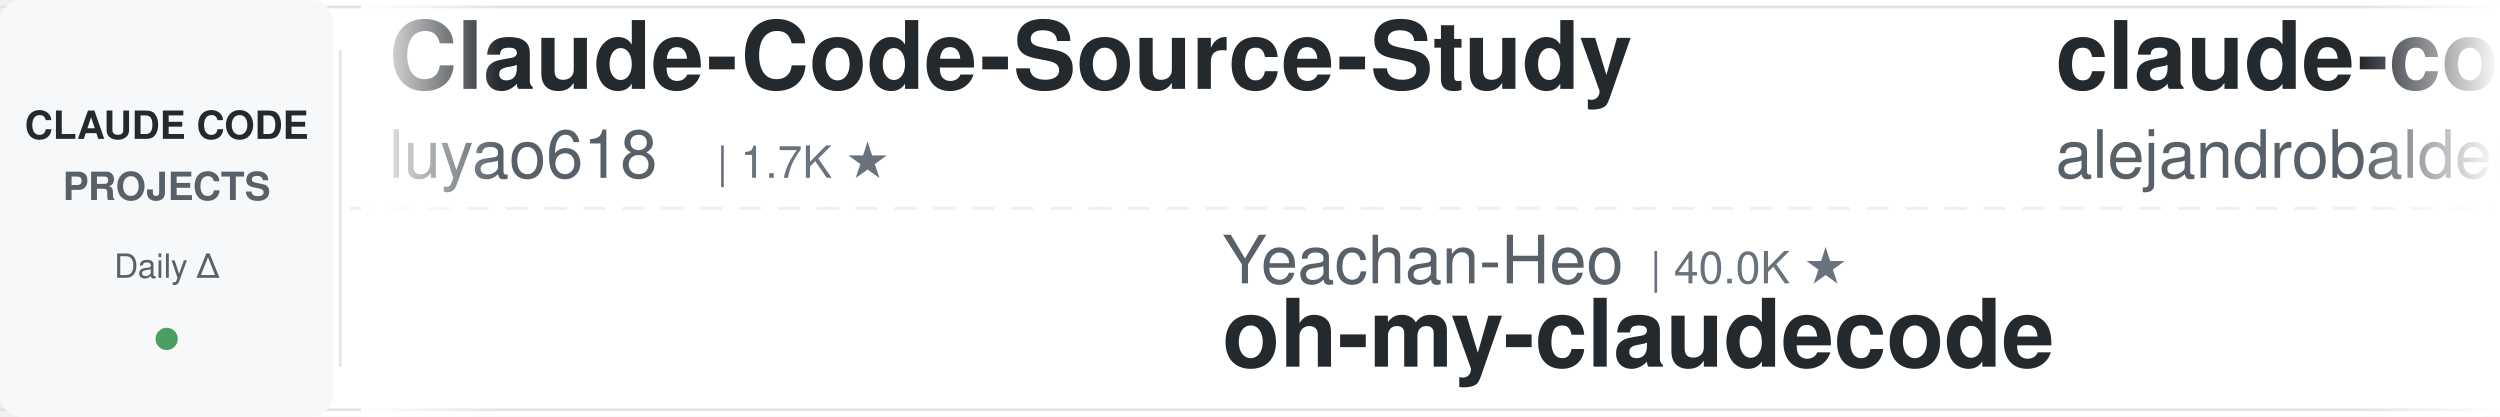
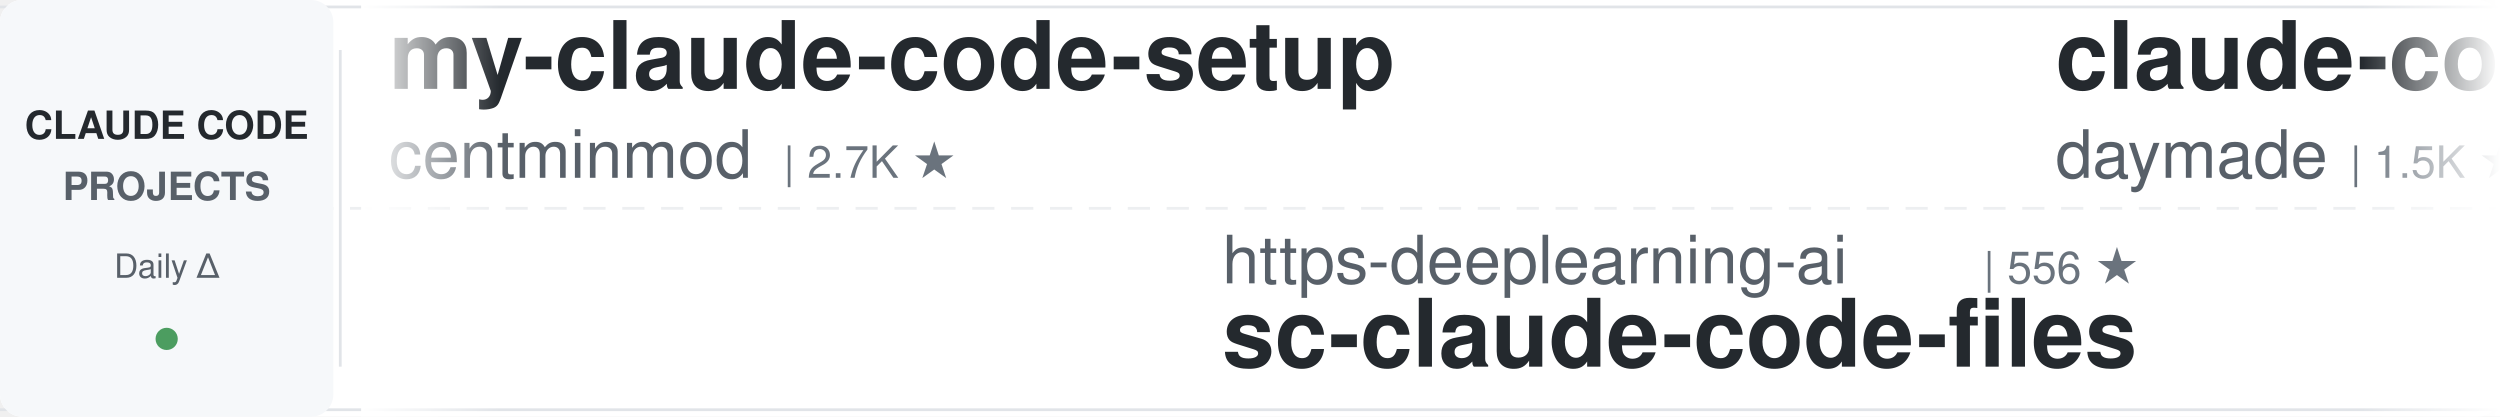
<svg xmlns="http://www.w3.org/2000/svg" width="900" height="150">
  <defs>
    <linearGradient id="leftFade" x1="0%" y1="0%" x2="100%" y2="0%">
      <stop offset="0%" style="stop-color:#ffffff;stop-opacity:1" />
      <stop offset="100%" style="stop-color:#ffffff;stop-opacity:0" />
    </linearGradient>
    <linearGradient id="rightFade" x1="0%" y1="0%" x2="100%" y2="0%">
      <stop offset="0%" style="stop-color:#ffffff;stop-opacity:0" />
      <stop offset="100%" style="stop-color:#ffffff;stop-opacity:1" />
    </linearGradient>
  </defs>
  <rect width="900" height="150" fill="#ffffff" rx="8" />
  <rect x="0" y="2" width="900" height="1" fill="#e1e4e8" />
  <rect x="0" y="147" width="900" height="1" fill="#e1e4e8" />
  <line x1="0" y1="75" x2="900" y2="75" stroke="#e1e4e8" stroke-width="1" stroke-dasharray="8 6" opacity="0.6" />
  <rect x="0" y="0" width="120" height="150" fill="#f6f8fa" rx="8" />
  <text x="60" y="50" font-family="-apple-system, BlinkMacSystemFont, 'Segoe UI', Helvetica, Arial, sans-serif" font-size="14" font-weight="600" fill="#24292e" text-anchor="middle">CLAUDE CODE</text>
  <text x="60" y="72" font-family="-apple-system, BlinkMacSystemFont, 'Segoe UI', Helvetica, Arial, sans-serif" font-size="14" font-weight="600" fill="#586069" text-anchor="middle">PROJECTS</text>
  <text x="60" y="100" font-family="-apple-system, BlinkMacSystemFont, 'Segoe UI', Helvetica, Arial, sans-serif" font-size="12" font-weight="500" fill="#586069" text-anchor="middle">Daily Δ</text>
  <circle cx="60" cy="122" r="4" fill="#22863a" opacity="0.8" />
  <rect x="122" y="18" width="1" height="114" fill="#e1e4e8" />
  <clipPath id="tickerClip">
    <rect x="130" y="0" width="770" height="150" />
  </clipPath>
  <g clip-path="url(#tickerClip)">
    <g id="tickerItems">
      <animateTransform attributeName="transform" attributeType="XML" type="translate" from="0 0" to="-3000 0" dur="54s" repeatCount="indefinite" />
      <g transform="translate(0, 0)">
-         <text x="140" y="32" font-family="-apple-system, BlinkMacSystemFont, 'Segoe UI', Helvetica, Arial, sans-serif" font-size="34" font-weight="600" fill="#24292e">Claude-Code-Source-Study</text>
-         <text x="140" y="64" font-family="-apple-system, BlinkMacSystemFont, 'Segoe UI', Helvetica, Arial, sans-serif" font-size="24" font-weight="400" fill="#586069">luyao618</text>
-         <text x="258" y="64" font-family="-apple-system, BlinkMacSystemFont, 'Segoe UI', Helvetica, Arial, sans-serif" font-size="16" font-weight="500" fill="#6a737d">| 1.7K ★</text>
+         <text x="140" y="32" font-family="-apple-system, BlinkMacSystemFont, 'Segoe UI', Helvetica, Arial, sans-serif" font-size="34" font-weight="600" fill="#24292e">my-claude-code-setup</text>
+         <text x="140" y="64" font-family="-apple-system, BlinkMacSystemFont, 'Segoe UI', Helvetica, Arial, sans-serif" font-size="24" font-weight="400" fill="#586069">centminmod</text>
+         <text x="282" y="64" font-family="-apple-system, BlinkMacSystemFont, 'Segoe UI', Helvetica, Arial, sans-serif" font-size="16" font-weight="500" fill="#6a737d">| 2.7K ★</text>
      </g>
      <g transform="translate(300, 0)">
-         <text x="140" y="102" font-family="-apple-system, BlinkMacSystemFont, 'Segoe UI', Helvetica, Arial, sans-serif" font-size="24" font-weight="400" fill="#586069">Yeachan-Heo</text>
-         <text x="294" y="102" font-family="-apple-system, BlinkMacSystemFont, 'Segoe UI', Helvetica, Arial, sans-serif" font-size="16" font-weight="500" fill="#6a737d">| 40.0K ★</text>
-         <text x="140" y="132" font-family="-apple-system, BlinkMacSystemFont, 'Segoe UI', Helvetica, Arial, sans-serif" font-size="34" font-weight="600" fill="#24292e">oh-my-claudecode</text>
+         <text x="140" y="102" font-family="-apple-system, BlinkMacSystemFont, 'Segoe UI', Helvetica, Arial, sans-serif" font-size="24" font-weight="400" fill="#586069">https-deeplearning-ai</text>
+         <text x="414" y="102" font-family="-apple-system, BlinkMacSystemFont, 'Segoe UI', Helvetica, Arial, sans-serif" font-size="16" font-weight="500" fill="#6a737d">| 556 ★</text>
+         <text x="140" y="132" font-family="-apple-system, BlinkMacSystemFont, 'Segoe UI', Helvetica, Arial, sans-serif" font-size="34" font-weight="600" fill="#24292e">sc-claude-code-files</text>
      </g>
      <g transform="translate(600, 0)">
-         <text x="140" y="32" font-family="-apple-system, BlinkMacSystemFont, 'Segoe UI', Helvetica, Arial, sans-serif" font-size="34" font-weight="600" fill="#24292e">claude-code-from-source</text>
-         <text x="140" y="64" font-family="-apple-system, BlinkMacSystemFont, 'Segoe UI', Helvetica, Arial, sans-serif" font-size="24" font-weight="400" fill="#586069">alejandrobalderas</text>
-         <text x="366" y="64" font-family="-apple-system, BlinkMacSystemFont, 'Segoe UI', Helvetica, Arial, sans-serif" font-size="16" font-weight="500" fill="#6a737d">| 3.0K ★</text>
+         <text x="140" y="32" font-family="-apple-system, BlinkMacSystemFont, 'Segoe UI', Helvetica, Arial, sans-serif" font-size="34" font-weight="600" fill="#24292e">claude-code-skills</text>
+         <text x="140" y="64" font-family="-apple-system, BlinkMacSystemFont, 'Segoe UI', Helvetica, Arial, sans-serif" font-size="24" font-weight="400" fill="#586069">daymade</text>
+         <text x="246" y="64" font-family="-apple-system, BlinkMacSystemFont, 'Segoe UI', Helvetica, Arial, sans-serif" font-size="16" font-weight="500" fill="#6a737d">| 1.5K ★</text>
      </g>
      <g transform="translate(900, 0)">
-         <text x="140" y="102" font-family="-apple-system, BlinkMacSystemFont, 'Segoe UI', Helvetica, Arial, sans-serif" font-size="24" font-weight="400" fill="#586069">andrew-kramer-inno</text>
-         <text x="378" y="102" font-family="-apple-system, BlinkMacSystemFont, 'Segoe UI', Helvetica, Arial, sans-serif" font-size="16" font-weight="500" fill="#6a737d">| 593 ★</text>
-         <text x="140" y="132" font-family="-apple-system, BlinkMacSystemFont, 'Segoe UI', Helvetica, Arial, sans-serif" font-size="34" font-weight="600" fill="#24292e">claude-code-source-build</text>
+         <text x="140" y="102" font-family="-apple-system, BlinkMacSystemFont, 'Segoe UI', Helvetica, Arial, sans-serif" font-size="24" font-weight="400" fill="#586069">nicedreamzapp</text>
+         <text x="318" y="102" font-family="-apple-system, BlinkMacSystemFont, 'Segoe UI', Helvetica, Arial, sans-serif" font-size="16" font-weight="500" fill="#6a737d">| 3.4K ★</text>
+         <text x="140" y="132" font-family="-apple-system, BlinkMacSystemFont, 'Segoe UI', Helvetica, Arial, sans-serif" font-size="34" font-weight="600" fill="#24292e">claude-code-local</text>
      </g>
      <g transform="translate(1200, 0)">
-         <text x="140" y="32" font-family="-apple-system, BlinkMacSystemFont, 'Segoe UI', Helvetica, Arial, sans-serif" font-size="34" font-weight="600" fill="#24292e">awesome-claude-code-suba...</text>
-         <text x="140" y="64" font-family="-apple-system, BlinkMacSystemFont, 'Segoe UI', Helvetica, Arial, sans-serif" font-size="24" font-weight="400" fill="#586069">VoltAgent</text>
-         <text x="270" y="64" font-family="-apple-system, BlinkMacSystemFont, 'Segoe UI', Helvetica, Arial, sans-serif" font-size="16" font-weight="500" fill="#6a737d">| 25.8K ★</text>
+         <text x="140" y="32" font-family="-apple-system, BlinkMacSystemFont, 'Segoe UI', Helvetica, Arial, sans-serif" font-size="34" font-weight="600" fill="#24292e">claude-code-book</text>
+         <text x="140" y="64" font-family="-apple-system, BlinkMacSystemFont, 'Segoe UI', Helvetica, Arial, sans-serif" font-size="24" font-weight="400" fill="#586069">lintsinghua</text>
+         <text x="294" y="64" font-family="-apple-system, BlinkMacSystemFont, 'Segoe UI', Helvetica, Arial, sans-serif" font-size="16" font-weight="500" fill="#6a737d">| 4.3K ★</text>
      </g>
      <g transform="translate(1500, 0)">
-         <text x="140" y="102" font-family="-apple-system, BlinkMacSystemFont, 'Segoe UI', Helvetica, Arial, sans-serif" font-size="24" font-weight="400" fill="#586069">centminmod</text>
-         <text x="282" y="102" font-family="-apple-system, BlinkMacSystemFont, 'Segoe UI', Helvetica, Arial, sans-serif" font-size="16" font-weight="500" fill="#6a737d">| 2.7K ★</text>
-         <text x="140" y="132" font-family="-apple-system, BlinkMacSystemFont, 'Segoe UI', Helvetica, Arial, sans-serif" font-size="34" font-weight="600" fill="#24292e">my-claude-code-setup</text>
+         <text x="140" y="102" font-family="-apple-system, BlinkMacSystemFont, 'Segoe UI', Helvetica, Arial, sans-serif" font-size="24" font-weight="400" fill="#586069">Donchitos</text>
+         <text x="270" y="102" font-family="-apple-system, BlinkMacSystemFont, 'Segoe UI', Helvetica, Arial, sans-serif" font-size="16" font-weight="500" fill="#6a737d">| 26.8K ★</text>
+         <text x="140" y="132" font-family="-apple-system, BlinkMacSystemFont, 'Segoe UI', Helvetica, Arial, sans-serif" font-size="34" font-weight="600" fill="#24292e">Claude-Code-Game-Studios</text>
      </g>
      <g transform="translate(1800, 0)">
        <text x="140" y="32" font-family="-apple-system, BlinkMacSystemFont, 'Segoe UI', Helvetica, Arial, sans-serif" font-size="34" font-weight="600" fill="#24292e">claude-code-hooks-master...</text>
        <text x="140" y="64" font-family="-apple-system, BlinkMacSystemFont, 'Segoe UI', Helvetica, Arial, sans-serif" font-size="24" font-weight="400" fill="#586069">disler</text>
        <text x="234" y="64" font-family="-apple-system, BlinkMacSystemFont, 'Segoe UI', Helvetica, Arial, sans-serif" font-size="16" font-weight="500" fill="#6a737d">| 3.9K ★</text>
      </g>
      <g transform="translate(2100, 0)">
-         <text x="140" y="102" font-family="-apple-system, BlinkMacSystemFont, 'Segoe UI', Helvetica, Arial, sans-serif" font-size="24" font-weight="400" fill="#586069">anthropics</text>
-         <text x="282" y="102" font-family="-apple-system, BlinkMacSystemFont, 'Segoe UI', Helvetica, Arial, sans-serif" font-size="16" font-weight="500" fill="#6a737d">| 9.5K ★</text>
-         <text x="140" y="132" font-family="-apple-system, BlinkMacSystemFont, 'Segoe UI', Helvetica, Arial, sans-serif" font-size="34" font-weight="600" fill="#24292e">claude-code-action</text>
+         <text x="140" y="102" font-family="-apple-system, BlinkMacSystemFont, 'Segoe UI', Helvetica, Arial, sans-serif" font-size="24" font-weight="400" fill="#586069">Windy3f3f3f3f</text>
+         <text x="318" y="102" font-family="-apple-system, BlinkMacSystemFont, 'Segoe UI', Helvetica, Arial, sans-serif" font-size="16" font-weight="500" fill="#6a737d">| 2.8K ★</text>
+         <text x="140" y="132" font-family="-apple-system, BlinkMacSystemFont, 'Segoe UI', Helvetica, Arial, sans-serif" font-size="34" font-weight="600" fill="#24292e">claude-code-from-scratch</text>
      </g>
      <g transform="translate(2400, 0)">
-         <text x="140" y="32" font-family="-apple-system, BlinkMacSystemFont, 'Segoe UI', Helvetica, Arial, sans-serif" font-size="34" font-weight="600" fill="#24292e">claude-code-guide</text>
-         <text x="140" y="64" font-family="-apple-system, BlinkMacSystemFont, 'Segoe UI', Helvetica, Arial, sans-serif" font-size="24" font-weight="400" fill="#586069">Cranot</text>
-         <text x="234" y="64" font-family="-apple-system, BlinkMacSystemFont, 'Segoe UI', Helvetica, Arial, sans-serif" font-size="16" font-weight="500" fill="#6a737d">| 2.9K ★</text>
+         <text x="140" y="32" font-family="-apple-system, BlinkMacSystemFont, 'Segoe UI', Helvetica, Arial, sans-serif" font-size="34" font-weight="600" fill="#24292e">claude-code-source-build</text>
+         <text x="140" y="64" font-family="-apple-system, BlinkMacSystemFont, 'Segoe UI', Helvetica, Arial, sans-serif" font-size="24" font-weight="400" fill="#586069">andrew-kramer-inno</text>
+         <text x="378" y="64" font-family="-apple-system, BlinkMacSystemFont, 'Segoe UI', Helvetica, Arial, sans-serif" font-size="16" font-weight="500" fill="#6a737d">| 593 ★</text>
      </g>
      <g transform="translate(2700, 0)">
-         <text x="140" y="102" font-family="-apple-system, BlinkMacSystemFont, 'Segoe UI', Helvetica, Arial, sans-serif" font-size="24" font-weight="400" fill="#586069">OneRedOak</text>
-         <text x="270" y="102" font-family="-apple-system, BlinkMacSystemFont, 'Segoe UI', Helvetica, Arial, sans-serif" font-size="16" font-weight="500" fill="#6a737d">| 3.9K ★</text>
-         <text x="140" y="132" font-family="-apple-system, BlinkMacSystemFont, 'Segoe UI', Helvetica, Arial, sans-serif" font-size="34" font-weight="600" fill="#24292e">claude-code-workflows</text>
+         <text x="140" y="102" font-family="-apple-system, BlinkMacSystemFont, 'Segoe UI', Helvetica, Arial, sans-serif" font-size="24" font-weight="400" fill="#586069">Windy3f3f3f3f</text>
+         <text x="318" y="102" font-family="-apple-system, BlinkMacSystemFont, 'Segoe UI', Helvetica, Arial, sans-serif" font-size="16" font-weight="500" fill="#6a737d">| 3.7K ★</text>
+         <text x="140" y="132" font-family="-apple-system, BlinkMacSystemFont, 'Segoe UI', Helvetica, Arial, sans-serif" font-size="34" font-weight="600" fill="#24292e">how-claude-code-works</text>
      </g>
      <g transform="translate(3000, 0)">
-         <text x="140" y="32" font-family="-apple-system, BlinkMacSystemFont, 'Segoe UI', Helvetica, Arial, sans-serif" font-size="34" font-weight="600" fill="#24292e">Claude-Code-Source-Study</text>
-         <text x="140" y="64" font-family="-apple-system, BlinkMacSystemFont, 'Segoe UI', Helvetica, Arial, sans-serif" font-size="24" font-weight="400" fill="#586069">luyao618</text>
-         <text x="258" y="64" font-family="-apple-system, BlinkMacSystemFont, 'Segoe UI', Helvetica, Arial, sans-serif" font-size="16" font-weight="500" fill="#6a737d">| 1.7K ★</text>
+         <text x="140" y="32" font-family="-apple-system, BlinkMacSystemFont, 'Segoe UI', Helvetica, Arial, sans-serif" font-size="34" font-weight="600" fill="#24292e">my-claude-code-setup</text>
+         <text x="140" y="64" font-family="-apple-system, BlinkMacSystemFont, 'Segoe UI', Helvetica, Arial, sans-serif" font-size="24" font-weight="400" fill="#586069">centminmod</text>
+         <text x="282" y="64" font-family="-apple-system, BlinkMacSystemFont, 'Segoe UI', Helvetica, Arial, sans-serif" font-size="16" font-weight="500" fill="#6a737d">| 2.7K ★</text>
      </g>
      <g transform="translate(3300, 0)">
-         <text x="140" y="102" font-family="-apple-system, BlinkMacSystemFont, 'Segoe UI', Helvetica, Arial, sans-serif" font-size="24" font-weight="400" fill="#586069">Yeachan-Heo</text>
-         <text x="294" y="102" font-family="-apple-system, BlinkMacSystemFont, 'Segoe UI', Helvetica, Arial, sans-serif" font-size="16" font-weight="500" fill="#6a737d">| 40.0K ★</text>
-         <text x="140" y="132" font-family="-apple-system, BlinkMacSystemFont, 'Segoe UI', Helvetica, Arial, sans-serif" font-size="34" font-weight="600" fill="#24292e">oh-my-claudecode</text>
+         <text x="140" y="102" font-family="-apple-system, BlinkMacSystemFont, 'Segoe UI', Helvetica, Arial, sans-serif" font-size="24" font-weight="400" fill="#586069">https-deeplearning-ai</text>
+         <text x="414" y="102" font-family="-apple-system, BlinkMacSystemFont, 'Segoe UI', Helvetica, Arial, sans-serif" font-size="16" font-weight="500" fill="#6a737d">| 556 ★</text>
+         <text x="140" y="132" font-family="-apple-system, BlinkMacSystemFont, 'Segoe UI', Helvetica, Arial, sans-serif" font-size="34" font-weight="600" fill="#24292e">sc-claude-code-files</text>
      </g>
      <g transform="translate(3600, 0)">
-         <text x="140" y="32" font-family="-apple-system, BlinkMacSystemFont, 'Segoe UI', Helvetica, Arial, sans-serif" font-size="34" font-weight="600" fill="#24292e">claude-code-from-source</text>
-         <text x="140" y="64" font-family="-apple-system, BlinkMacSystemFont, 'Segoe UI', Helvetica, Arial, sans-serif" font-size="24" font-weight="400" fill="#586069">alejandrobalderas</text>
-         <text x="366" y="64" font-family="-apple-system, BlinkMacSystemFont, 'Segoe UI', Helvetica, Arial, sans-serif" font-size="16" font-weight="500" fill="#6a737d">| 3.0K ★</text>
+         <text x="140" y="32" font-family="-apple-system, BlinkMacSystemFont, 'Segoe UI', Helvetica, Arial, sans-serif" font-size="34" font-weight="600" fill="#24292e">claude-code-skills</text>
+         <text x="140" y="64" font-family="-apple-system, BlinkMacSystemFont, 'Segoe UI', Helvetica, Arial, sans-serif" font-size="24" font-weight="400" fill="#586069">daymade</text>
+         <text x="246" y="64" font-family="-apple-system, BlinkMacSystemFont, 'Segoe UI', Helvetica, Arial, sans-serif" font-size="16" font-weight="500" fill="#6a737d">| 1.5K ★</text>
      </g>
      <g transform="translate(3900, 0)">
-         <text x="140" y="102" font-family="-apple-system, BlinkMacSystemFont, 'Segoe UI', Helvetica, Arial, sans-serif" font-size="24" font-weight="400" fill="#586069">andrew-kramer-inno</text>
-         <text x="378" y="102" font-family="-apple-system, BlinkMacSystemFont, 'Segoe UI', Helvetica, Arial, sans-serif" font-size="16" font-weight="500" fill="#6a737d">| 593 ★</text>
-         <text x="140" y="132" font-family="-apple-system, BlinkMacSystemFont, 'Segoe UI', Helvetica, Arial, sans-serif" font-size="34" font-weight="600" fill="#24292e">claude-code-source-build</text>
+         <text x="140" y="102" font-family="-apple-system, BlinkMacSystemFont, 'Segoe UI', Helvetica, Arial, sans-serif" font-size="24" font-weight="400" fill="#586069">nicedreamzapp</text>
+         <text x="318" y="102" font-family="-apple-system, BlinkMacSystemFont, 'Segoe UI', Helvetica, Arial, sans-serif" font-size="16" font-weight="500" fill="#6a737d">| 3.4K ★</text>
+         <text x="140" y="132" font-family="-apple-system, BlinkMacSystemFont, 'Segoe UI', Helvetica, Arial, sans-serif" font-size="34" font-weight="600" fill="#24292e">claude-code-local</text>
      </g>
    </g>
  </g>
  <rect x="130" y="0" width="50" height="150" fill="url(#leftFade)" />
  <rect x="850" y="0" width="50" height="150" fill="url(#rightFade)" />
</svg>
